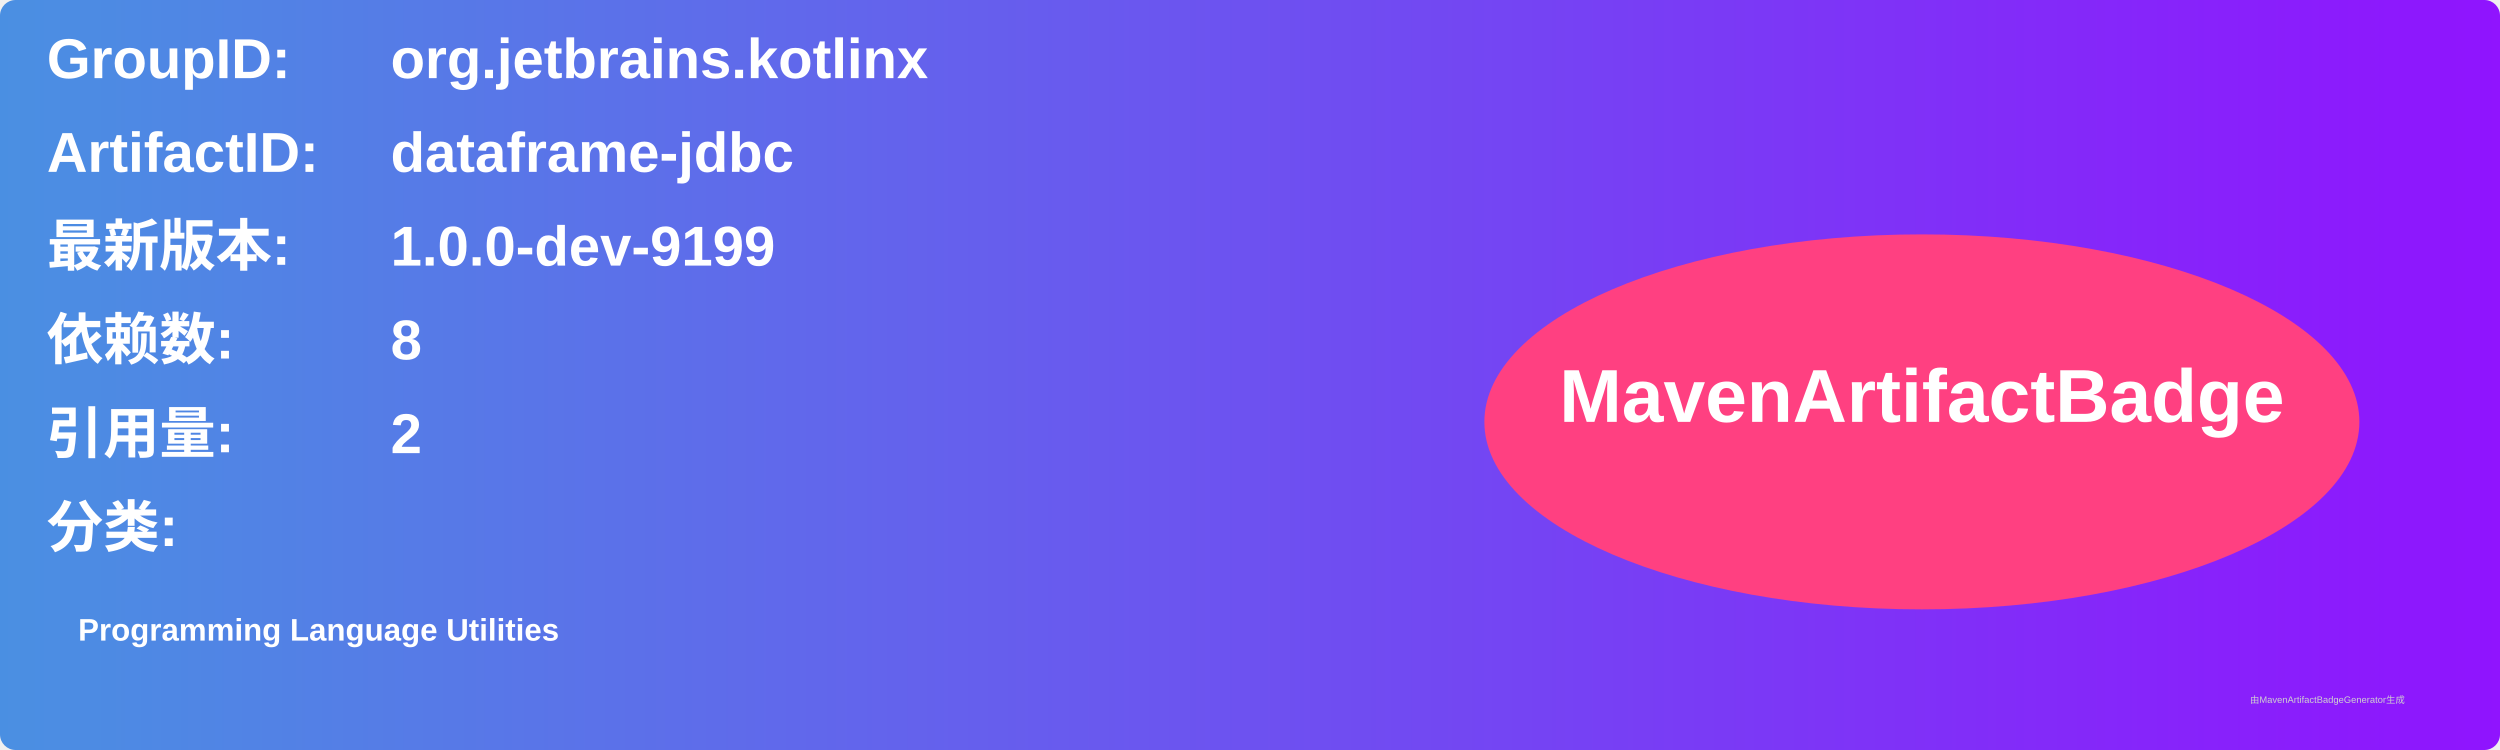
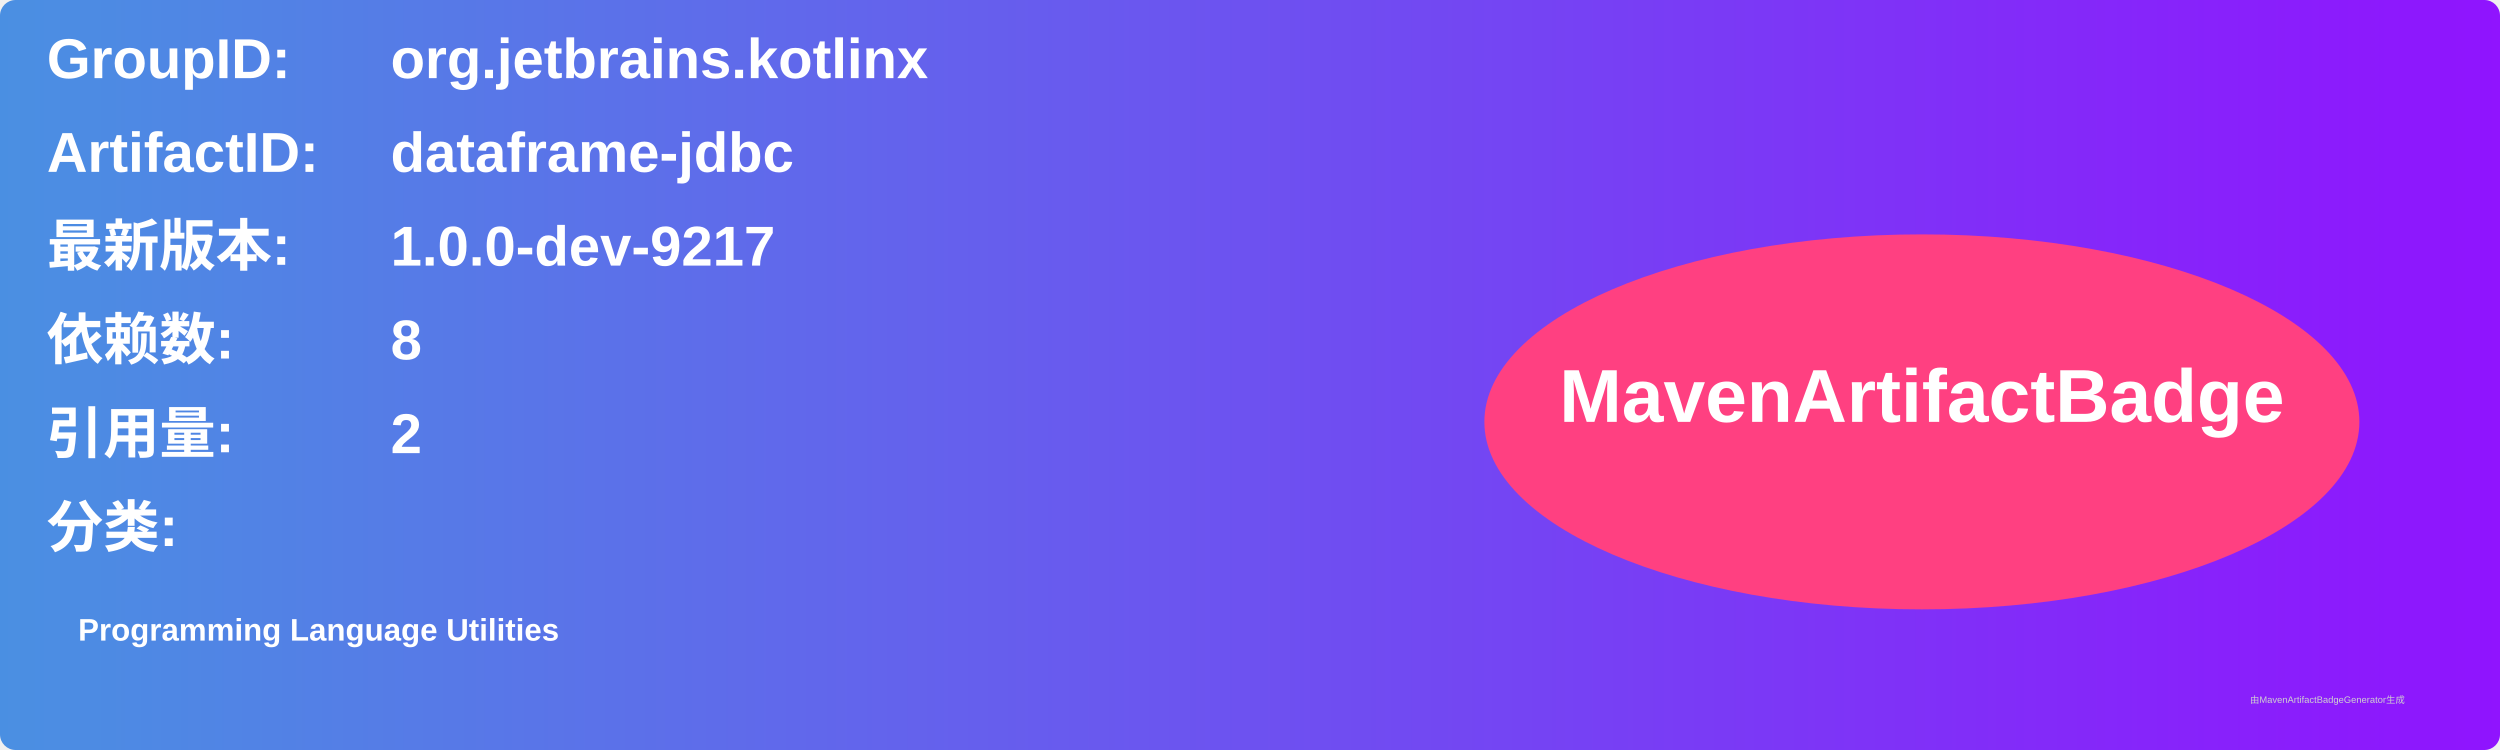
<svg xmlns="http://www.w3.org/2000/svg" width="800" height="240" viewBox="0 0 800 240">
  <linearGradient id="grad" x1="0%" y1="0%" x2="100%" y2="0%">
    <stop offset="0%" stop-color="#4a90e2" />
    <stop offset="100%" stop-color="#9013fe" />
  </linearGradient>
  <rect width="100%" height="100%" rx="5" ry="5" fill="url(#grad)" />
  <g transform="translate(15, 15)">
    <text x="0" y="10" font-family="Arial" font-size="18" fill="white" font-weight="bold" width="260">GroupID:</text>
    <text x="110" y="10" font-family="Arial" font-size="18" fill="white" font-weight="bold" width="460">org.jetbrains.kotlinx</text>
    <text x="0" y="40" font-family="Arial" font-size="18" fill="white" font-weight="bold" width="260">ArtifactID:</text>
    <text x="110" y="40" font-family="Arial" font-size="18" fill="white" font-weight="bold" width="460">dataframe-jdbc</text>
    <text x="0" y="70" font-family="Arial" font-size="18" fill="white" font-weight="bold">最新版本:</text>
    <text x="110" y="70" font-family="Arial" font-size="18" fill="white" font-weight="bold">
-       <tspan font-weight="bold">1.0.0-dev-9199</tspan>
+       <tspan font-weight="bold">1.0.0-dev-9217</tspan>
    </text>
    <text x="0" y="100" font-family="Arial" font-size="18" fill="white" font-weight="bold">依赖数: </text>
    <text x="110" y="100" font-family="Arial" font-size="18" fill="white">
      <tspan font-weight="bold">8</tspan>
    </text>
    <text x="0" y="130" font-family="Arial" font-size="18" fill="white" font-weight="bold">引用量: </text>
    <text x="110" y="130" font-family="Arial" font-size="18" fill="white">
      <tspan font-weight="bold">2</tspan>
    </text>
    <text x="0" y="160" font-family="Arial" font-size="18" fill="white" font-weight="bold">分类:</text>
    <text x="10" y="190" font-family="Arial" font-size="10" fill="white">
      <tspan font-weight="bold">Programming Language Utilities</tspan>
    </text>
    <ellipse cx="600" cy="120" rx="140" ry="60" fill="#ff4081" />
    <text x="600" y="120" text-anchor="middle" font-family="Arial" font-size="24" fill="white" font-weight="bold">MavenArtifactBadge</text>
  </g>
  <text x="720" y="225" font-family="Arial" font-size="3" fill="#d0d0d0">由MavenArtifactBadgeGenerator生成</text>
</svg>
